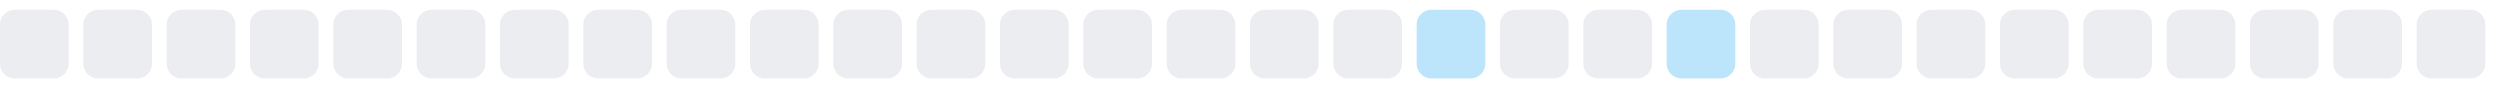
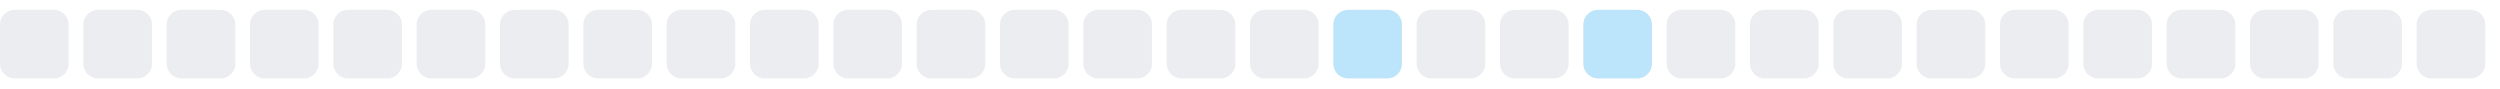
<svg xmlns="http://www.w3.org/2000/svg" width="255" height="9">
  <style>
        .level0 { fill: #ebedf0; }
        .level1 { fill: #bce4fa; }
        .level2 { fill: #75c7f7; }
        .level3 { fill: #30a9f2; }
        .level4 { fill: #008ee6; }
        @media (prefers-color-scheme: dark) {
          .level0 { fill: #161b22; }
          .level1 { fill: #0b3b5c; }
          .level2 { fill: #0a6299; }
          .level3 { fill: #008ee6; }
          .level4 { fill: #5bc4ff; }
        }
      </style>
  <rect x="0.0" y="1" width="7" height="7" rx="1.5" ry="1.5" class="level0" />
  <rect x="8.5" y="1" width="7" height="7" rx="1.5" ry="1.5" class="level0" />
  <rect x="17.0" y="1" width="7" height="7" rx="1.5" ry="1.5" class="level0" />
  <rect x="25.5" y="1" width="7" height="7" rx="1.5" ry="1.5" class="level0" />
  <rect x="34.0" y="1" width="7" height="7" rx="1.5" ry="1.5" class="level0" />
  <rect x="42.5" y="1" width="7" height="7" rx="1.5" ry="1.5" class="level0" />
  <rect x="51.0" y="1" width="7" height="7" rx="1.5" ry="1.5" class="level0" />
  <rect x="59.5" y="1" width="7" height="7" rx="1.5" ry="1.5" class="level0" />
  <rect x="68.0" y="1" width="7" height="7" rx="1.5" ry="1.5" class="level0" />
  <rect x="76.5" y="1" width="7" height="7" rx="1.5" ry="1.5" class="level0" />
  <rect x="85.0" y="1" width="7" height="7" rx="1.5" ry="1.5" class="level0" />
  <rect x="93.5" y="1" width="7" height="7" rx="1.5" ry="1.5" class="level0" />
  <rect x="102.0" y="1" width="7" height="7" rx="1.5" ry="1.5" class="level0" />
  <rect x="110.5" y="1" width="7" height="7" rx="1.5" ry="1.5" class="level0" />
  <rect x="119.0" y="1" width="7" height="7" rx="1.5" ry="1.5" class="level0" />
  <rect x="127.5" y="1" width="7" height="7" rx="1.5" ry="1.5" class="level0" />
-   <rect x="136.0" y="1" width="7" height="7" rx="1.5" ry="1.5" class="level0" />
-   <rect x="144.5" y="1" width="7" height="7" rx="1.5" ry="1.5" class="level1" />
+   <rect x="136.0" y="1" width="7" height="7" rx="1.5" ry="1.5" class="level1" />
+   <rect x="144.5" y="1" width="7" height="7" rx="1.5" ry="1.5" class="level0" />
  <rect x="153.0" y="1" width="7" height="7" rx="1.5" ry="1.5" class="level0" />
-   <rect x="161.5" y="1" width="7" height="7" rx="1.5" ry="1.5" class="level0" />
-   <rect x="170.0" y="1" width="7" height="7" rx="1.5" ry="1.5" class="level1" />
+   <rect x="161.5" y="1" width="7" height="7" rx="1.5" ry="1.5" class="level1" />
+   <rect x="170.0" y="1" width="7" height="7" rx="1.5" ry="1.5" class="level0" />
  <rect x="178.5" y="1" width="7" height="7" rx="1.5" ry="1.5" class="level0" />
  <rect x="187.0" y="1" width="7" height="7" rx="1.5" ry="1.5" class="level0" />
  <rect x="195.5" y="1" width="7" height="7" rx="1.5" ry="1.5" class="level0" />
  <rect x="204.0" y="1" width="7" height="7" rx="1.5" ry="1.5" class="level0" />
  <rect x="212.5" y="1" width="7" height="7" rx="1.5" ry="1.5" class="level0" />
  <rect x="221.0" y="1" width="7" height="7" rx="1.5" ry="1.5" class="level0" />
  <rect x="229.5" y="1" width="7" height="7" rx="1.5" ry="1.5" class="level0" />
  <rect x="238.0" y="1" width="7" height="7" rx="1.5" ry="1.5" class="level0" />
  <rect x="246.5" y="1" width="7" height="7" rx="1.5" ry="1.5" class="level0" />
</svg>
